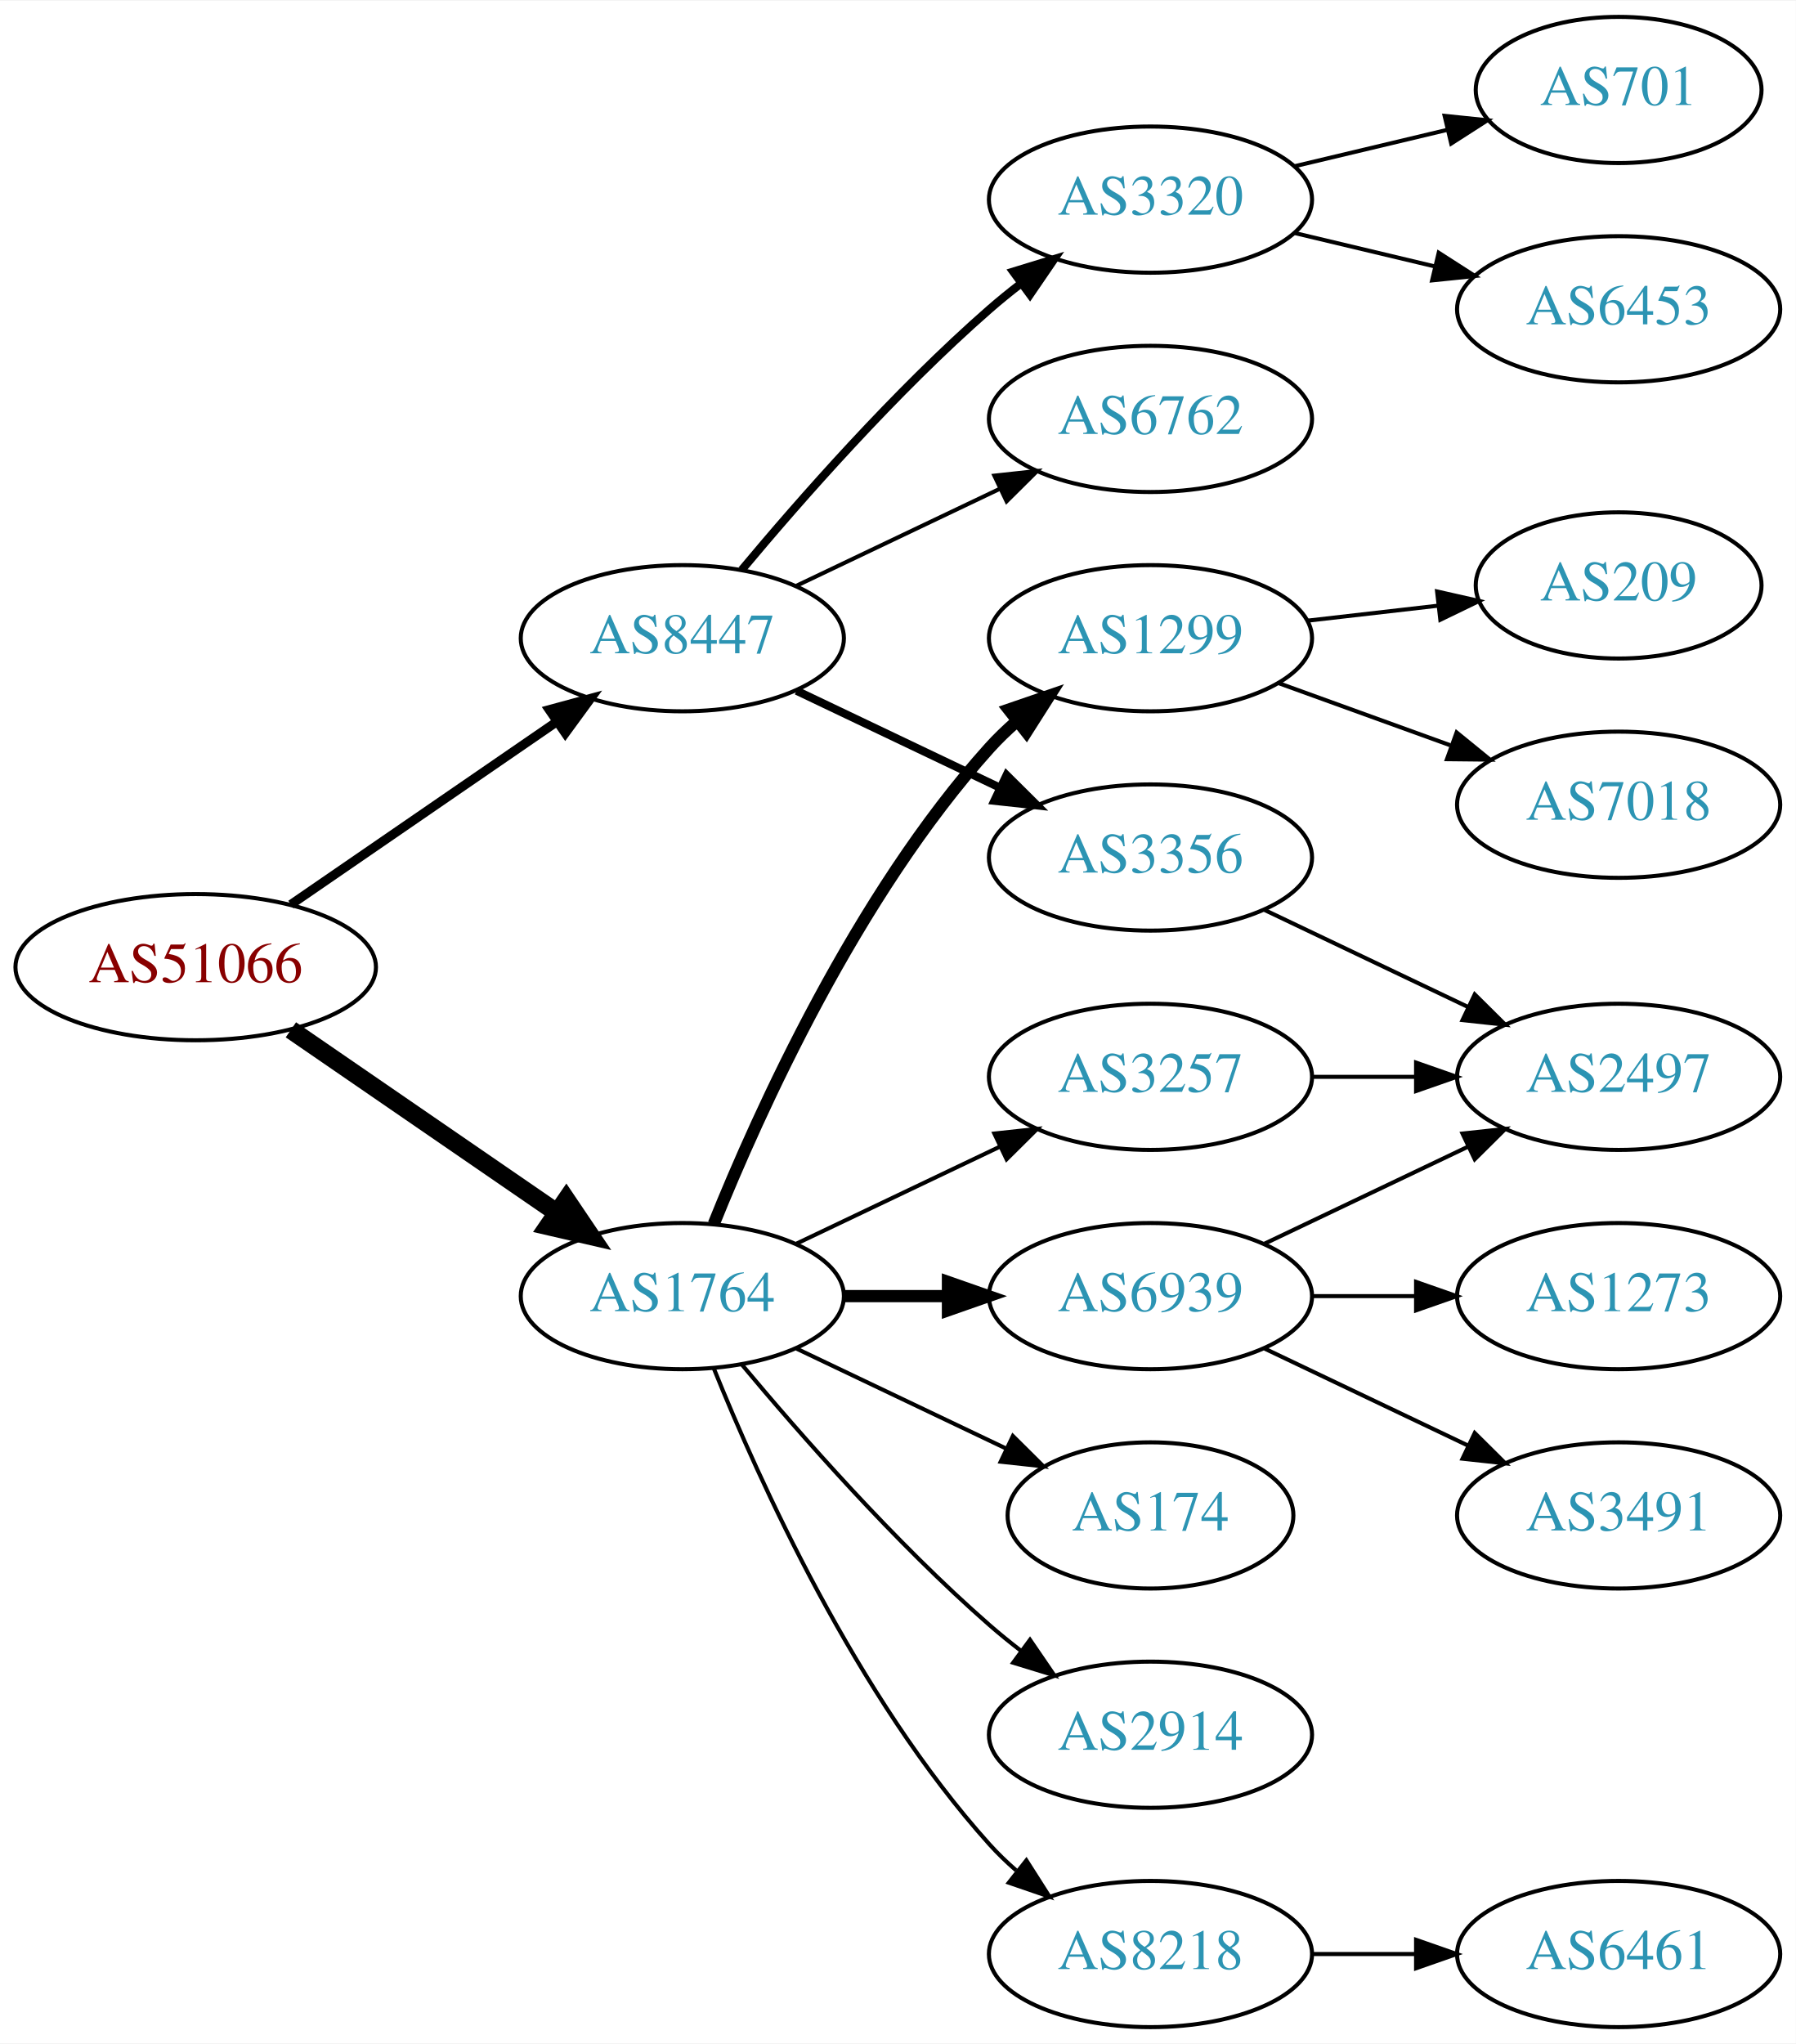
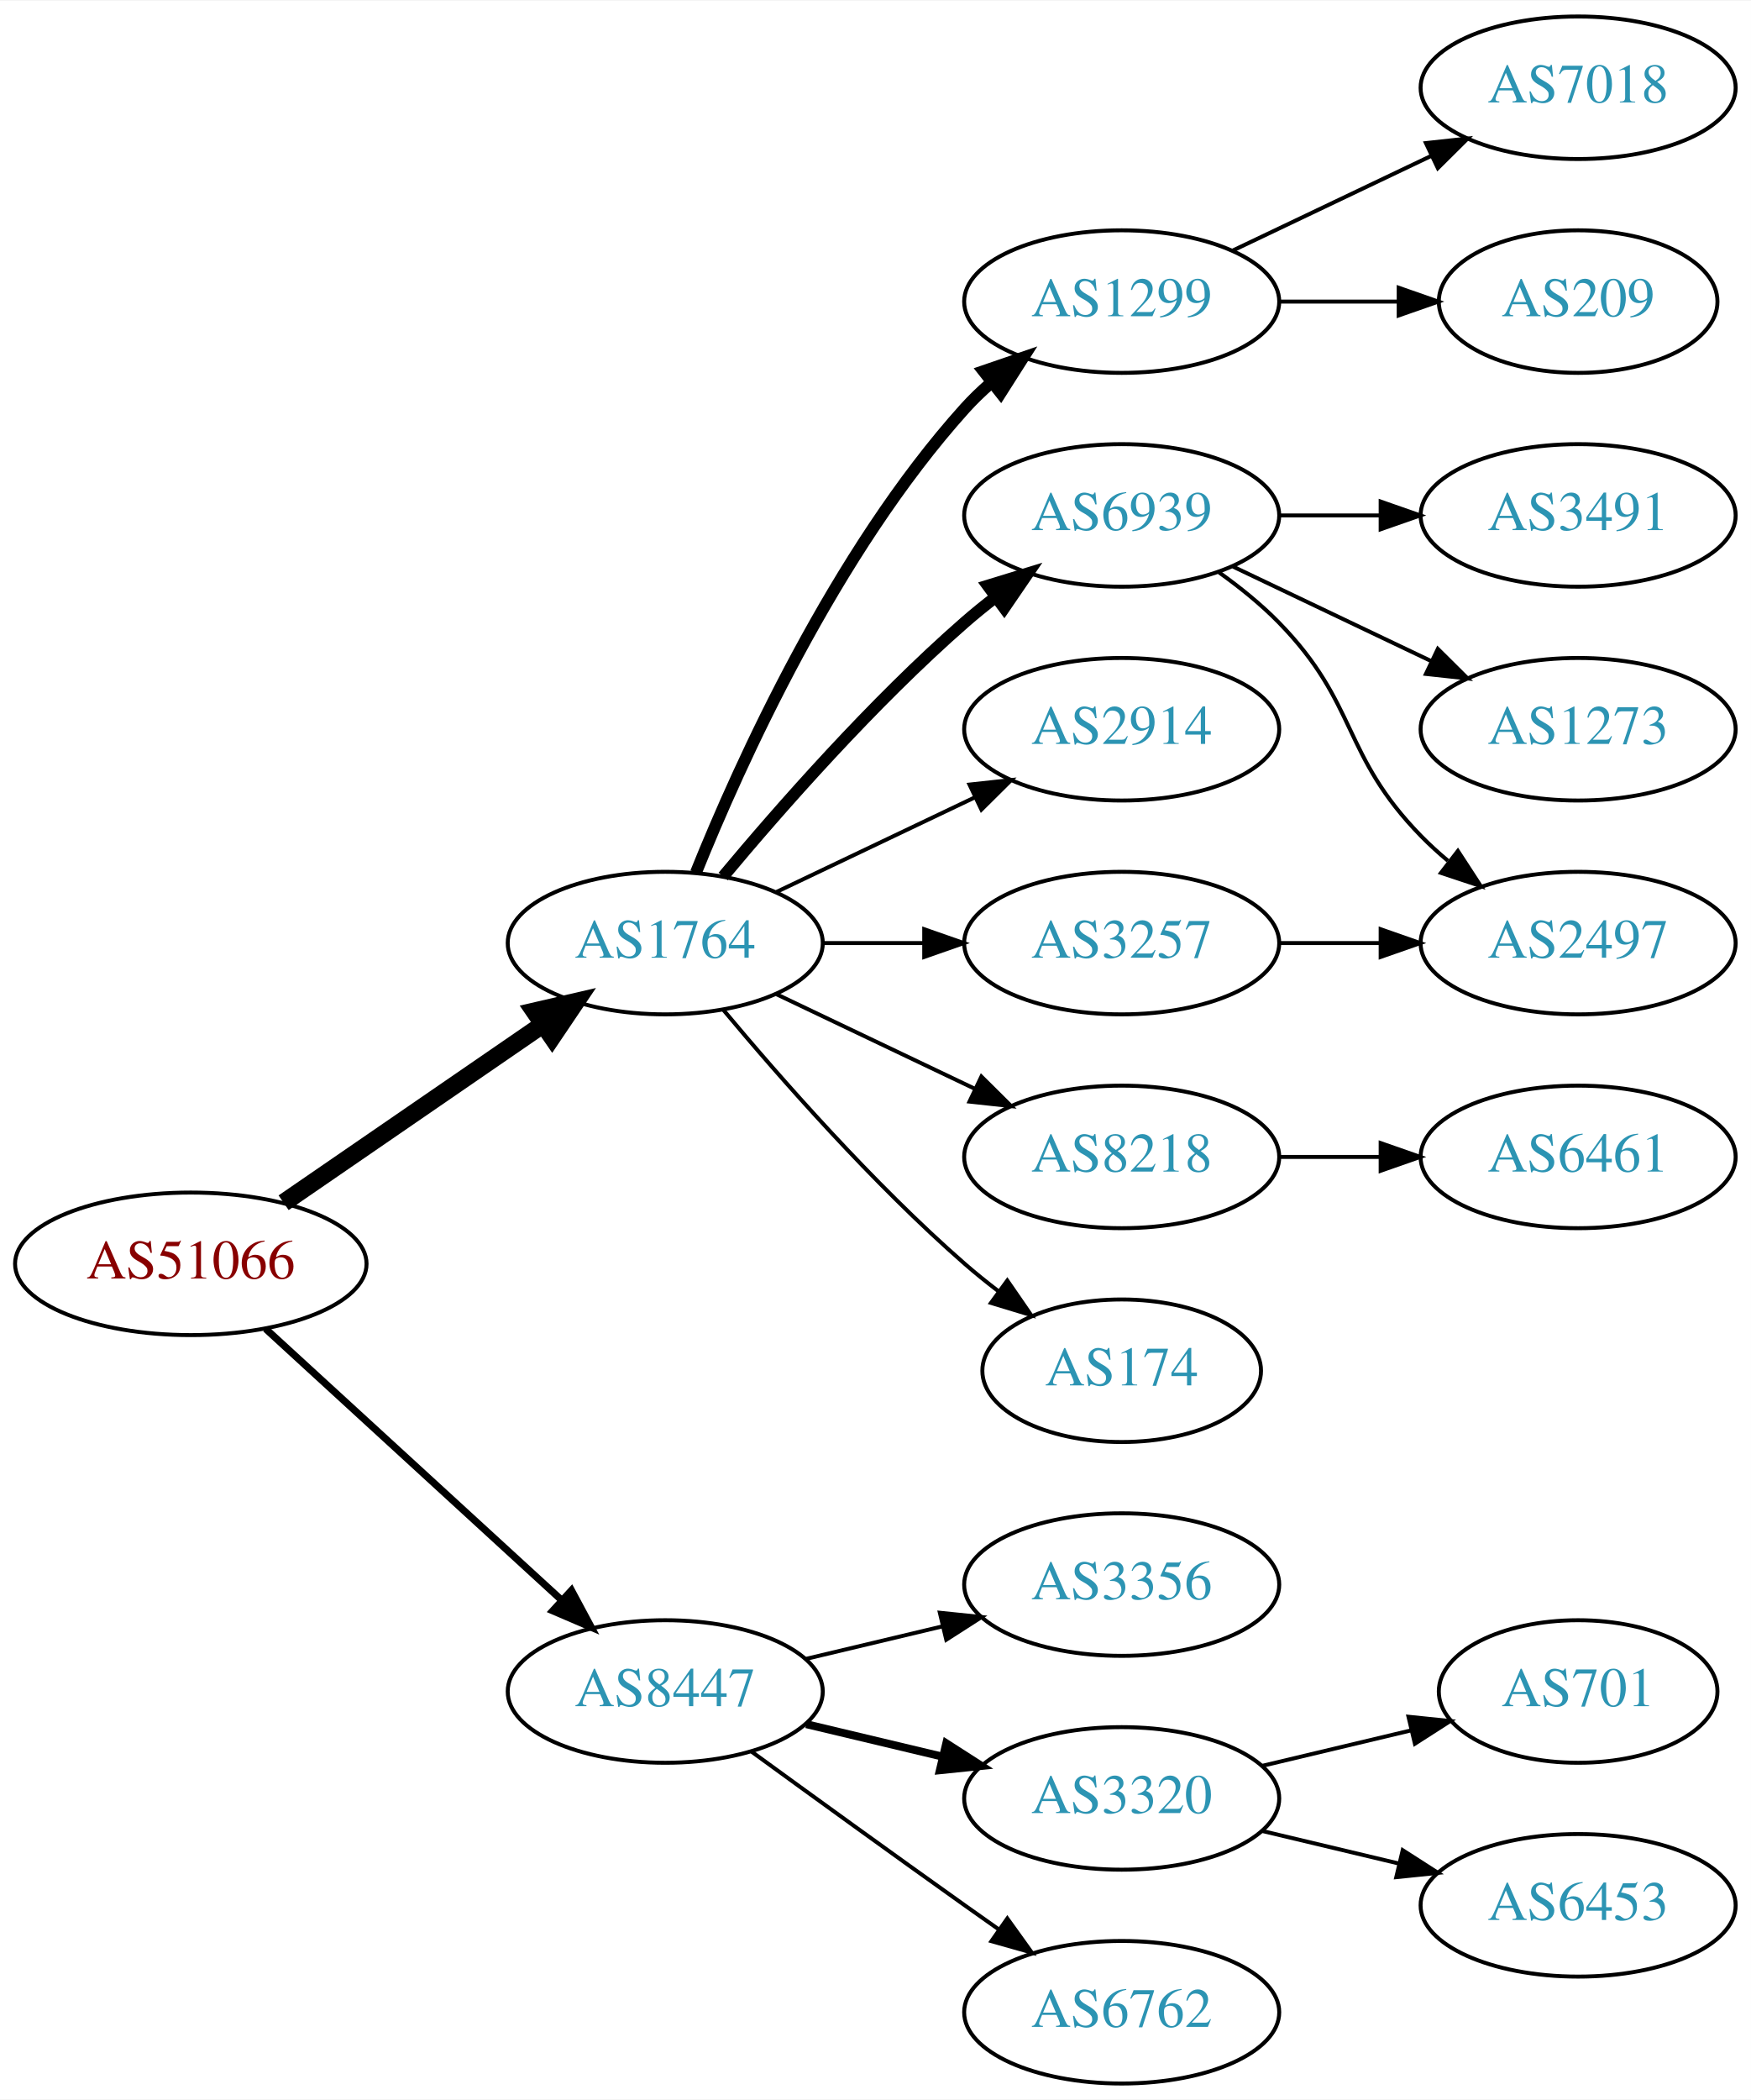
- <svg xmlns="http://www.w3.org/2000/svg" xmlns:xlink="http://www.w3.org/1999/xlink" width="442pt" height="503pt" viewBox="0.00 0.00 442.27 503.00">
-   <g id="graph0" class="graph" transform="scale(1 1) rotate(0) translate(4 499)">
-     <polygon fill="white" stroke="none" points="-4,4 -4,-499 438.271,-499 438.271,4 -4,4" />
+ <svg xmlns="http://www.w3.org/2000/svg" xmlns:xlink="http://www.w3.org/1999/xlink" width="442pt" height="530pt" viewBox="0.00 0.00 442.27 530.00">
+   <g id="graph0" class="graph" transform="scale(1 1) rotate(0) translate(4 526)">
+     <polygon fill="white" stroke="none" points="-4,4 -4,-526 438.271,-526 438.271,4 -4,4" />
    <g id="node1" class="node">
      <g id="a_node1">
        <a xlink:href="/asn/51066" xlink:title="AS51066 ~ AUSTROCONTROL-AS [AT]">
-           <ellipse fill="#ffffff" stroke="black" cx="44.196" cy="-261" rx="44.393" ry="18" />
-           <text text-anchor="middle" x="44.196" y="-257.3" font-family="Times,serif" font-size="14.00" fill="#880000">AS51066</text>
+           <ellipse fill="#ffffff" stroke="black" cx="44.196" cy="-207" rx="44.393" ry="18" />
+           <text text-anchor="middle" x="44.196" y="-203.3" font-family="Times,serif" font-size="14.00" fill="#880000">AS51066</text>
        </a>
      </g>
    </g>
    <g id="node2" class="node">
      <g id="a_node2">
        <a xlink:href="/asn/1764" xlink:title="AS1764 ~ NEXTLAYER-AS [AT]">
-           <ellipse fill="#ffffff" stroke="black" cx="164.039" cy="-180" rx="39.794" ry="18" />
-           <text text-anchor="middle" x="164.039" y="-176.3" font-family="Times,serif" font-size="14.00" fill="#2c94b3">AS1764</text>
+           <ellipse fill="#ffffff" stroke="black" cx="164.039" cy="-288" rx="39.794" ry="18" />
+           <text text-anchor="middle" x="164.039" y="-284.3" font-family="Times,serif" font-size="14.00" fill="#2c94b3">AS1764</text>
        </a>
      </g>
    </g>
    <g id="edge1" class="edge">
-       <path fill="none" stroke="black" stroke-width="4.5" d="M67.639,-245.574C86.22,-232.802 112.781,-214.545 133.161,-200.537" />
-       <polygon fill="black" stroke="black" stroke-width="4.5" points="135.464,-203.731 141.475,-194.822 131.003,-197.242 135.464,-203.731" />
+       <path fill="none" stroke="black" stroke-width="4.5" d="M67.639,-222.426C86.22,-235.198 112.781,-253.455 133.161,-267.463" />
+       <polygon fill="black" stroke="black" stroke-width="4.5" points="131.003,-270.758 141.475,-273.178 135.464,-264.269 131.003,-270.758" />
    </g>
    <g id="node3" class="node">
      <g id="a_node3">
        <a xlink:href="/asn/8447" xlink:title="AS8447 ~ A1 Telekom Austria AG [AT]">
-           <ellipse fill="#ffffff" stroke="black" cx="164.039" cy="-342" rx="39.794" ry="18" />
-           <text text-anchor="middle" x="164.039" y="-338.3" font-family="Times,serif" font-size="14.00" fill="#2c94b3">AS8447</text>
+           <ellipse fill="#ffffff" stroke="black" cx="164.039" cy="-99" rx="39.794" ry="18" />
+           <text text-anchor="middle" x="164.039" y="-95.3" font-family="Times,serif" font-size="14.00" fill="#2c94b3">AS8447</text>
        </a>
      </g>
    </g>
    <g id="edge2" class="edge">
-       <path fill="none" stroke="black" stroke-width="2.25" d="M67.639,-276.426C86.22,-289.198 112.781,-307.455 133.161,-321.463" />
-       <polygon fill="black" stroke="black" stroke-width="2.25" points="131.251,-324.398 141.475,-327.178 135.216,-318.629 131.251,-324.398" />
+       <path fill="none" stroke="black" stroke-width="1.8" d="M63.094,-190.597C83.022,-172.333 115.38,-142.678 137.857,-122.079" />
+       <polygon fill="black" stroke="black" stroke-width="1.8" points="140.351,-124.54 145.359,-115.203 135.622,-119.38 140.351,-124.54" />
    </g>
    <g id="node4" class="node">
      <g id="a_node4">
-         <a xlink:href="/asn/3257" xlink:title="AS3257 ~ GTT [DE]">
-           <ellipse fill="#ffffff" stroke="black" cx="279.332" cy="-234" rx="39.794" ry="18" />
-           <text text-anchor="middle" x="279.332" y="-230.3" font-family="Times,serif" font-size="14.00" fill="#2c94b3">AS3257</text>
+         <a xlink:href="/asn/1299" xlink:title="AS1299 ~ Telia Carrier [EU]">
+           <ellipse fill="#ffffff" stroke="black" cx="279.332" cy="-450" rx="39.794" ry="18" />
+           <text text-anchor="middle" x="279.332" y="-446.3" font-family="Times,serif" font-size="14.00" fill="#2c94b3">AS1299</text>
        </a>
      </g>
    </g>
    <g id="edge3" class="edge">
-       <path fill="none" stroke="black" d="M192.175,-192.934C207.169,-200.081 225.99,-209.052 242.213,-216.785" />
-       <polygon fill="black" stroke="black" points="240.884,-220.028 251.417,-221.171 243.895,-213.709 240.884,-220.028" />
+       <path fill="none" stroke="black" stroke-width="3" d="M171.786,-305.787C182.837,-333.243 206.891,-386.578 239.685,-423 241.688,-425.224 243.906,-427.363 246.239,-429.397" />
+       <polygon fill="black" stroke="black" stroke-width="3" points="244.437,-432.433 254.458,-435.873 248.769,-426.935 244.437,-432.433" />
    </g>
    <g id="node5" class="node">
      <g id="a_node5">
-         <a xlink:href="/asn/8218" xlink:title="AS8218 ~ legacy Neotelecoms [FR]">
-           <ellipse fill="#ffffff" stroke="black" cx="279.332" cy="-18" rx="39.794" ry="18" />
-           <text text-anchor="middle" x="279.332" y="-14.3" font-family="Times,serif" font-size="14.00" fill="#2c94b3">AS8218</text>
+         <a xlink:href="/asn/6939" xlink:title="AS6939 ~ Hurricane Electric LLC [US]">
+           <ellipse fill="#ffffff" stroke="black" cx="279.332" cy="-396" rx="39.794" ry="18" />
+           <text text-anchor="middle" x="279.332" y="-392.3" font-family="Times,serif" font-size="14.00" fill="#2c94b3">AS6939</text>
        </a>
      </g>
    </g>
    <g id="edge4" class="edge">
-       <path fill="none" stroke="black" d="M171.786,-162.213C182.837,-134.757 206.891,-81.422 239.685,-45 241.688,-42.776 243.906,-40.637 246.239,-38.603" />
-       <polygon fill="black" stroke="black" points="248.769,-41.065 254.458,-32.127 244.437,-35.567 248.769,-41.065" />
+       <path fill="none" stroke="black" stroke-width="3" d="M178.669,-304.817C192.951,-321.929 216.498,-348.745 239.685,-369 242.151,-371.154 244.789,-373.294 247.487,-375.372" />
+       <polygon fill="black" stroke="black" stroke-width="3" points="245.512,-378.264 255.641,-381.37 249.66,-372.625 245.512,-378.264" />
    </g>
    <g id="node6" class="node">
      <g id="a_node6">
-         <a xlink:href="/asn/1299" xlink:title="AS1299 ~ Telia Carrier [EU]">
+         <a xlink:href="/asn/2914" xlink:title="AS2914 ~ NTT America, Inc. [US]">
          <ellipse fill="#ffffff" stroke="black" cx="279.332" cy="-342" rx="39.794" ry="18" />
-           <text text-anchor="middle" x="279.332" y="-338.3" font-family="Times,serif" font-size="14.00" fill="#2c94b3">AS1299</text>
+           <text text-anchor="middle" x="279.332" y="-338.3" font-family="Times,serif" font-size="14.00" fill="#2c94b3">AS2914</text>
        </a>
      </g>
    </g>
    <g id="edge5" class="edge">
-       <path fill="none" stroke="black" stroke-width="3" d="M171.786,-197.787C182.837,-225.243 206.891,-278.578 239.685,-315 241.688,-317.224 243.906,-319.363 246.239,-321.397" />
-       <polygon fill="black" stroke="black" stroke-width="3" points="244.437,-324.433 254.458,-327.873 248.769,-318.935 244.437,-324.433" />
+       <path fill="none" stroke="black" d="M192.175,-300.934C207.169,-308.081 225.99,-317.052 242.213,-324.785" />
+       <polygon fill="black" stroke="black" points="240.884,-328.028 251.417,-329.171 243.895,-321.709 240.884,-328.028" />
    </g>
    <g id="node7" class="node">
      <g id="a_node7">
-         <a xlink:href="/asn/6939" xlink:title="AS6939 ~ Hurricane Electric LLC [US]">
-           <ellipse fill="#ffffff" stroke="black" cx="279.332" cy="-180" rx="39.794" ry="18" />
-           <text text-anchor="middle" x="279.332" y="-176.3" font-family="Times,serif" font-size="14.00" fill="#2c94b3">AS6939</text>
+         <a xlink:href="/asn/3257" xlink:title="AS3257 ~ GTT [DE]">
+           <ellipse fill="#ffffff" stroke="black" cx="279.332" cy="-288" rx="39.794" ry="18" />
+           <text text-anchor="middle" x="279.332" y="-284.3" font-family="Times,serif" font-size="14.00" fill="#2c94b3">AS3257</text>
        </a>
      </g>
    </g>
    <g id="edge6" class="edge">
-       <path fill="none" stroke="black" stroke-width="3" d="M203.711,-180C211.914,-180 220.678,-180 229.21,-180" />
-       <polygon fill="black" stroke="black" stroke-width="3" points="229.449,-183.5 239.449,-180 229.449,-176.5 229.449,-183.5" />
+       <path fill="none" stroke="black" d="M203.711,-288C211.914,-288 220.678,-288 229.21,-288" />
+       <polygon fill="black" stroke="black" points="229.449,-291.5 239.449,-288 229.449,-284.5 229.449,-291.5" />
    </g>
    <g id="node8" class="node">
      <g id="a_node8">
-         <a xlink:href="/asn/174" xlink:title="AS174 ~ Cogent Communications [US]">
-           <ellipse fill="#ffffff" stroke="black" cx="279.332" cy="-126" rx="35.194" ry="18" />
-           <text text-anchor="middle" x="279.332" y="-122.3" font-family="Times,serif" font-size="14.00" fill="#2c94b3">AS174</text>
+         <a xlink:href="/asn/8218" xlink:title="AS8218 ~ legacy Neotelecoms [FR]">
+           <ellipse fill="#ffffff" stroke="black" cx="279.332" cy="-234" rx="39.794" ry="18" />
+           <text text-anchor="middle" x="279.332" y="-230.3" font-family="Times,serif" font-size="14.00" fill="#2c94b3">AS8218</text>
        </a>
      </g>
    </g>
    <g id="edge7" class="edge">
-       <path fill="none" stroke="black" d="M192.175,-167.066C207.607,-159.71 227.092,-150.423 243.628,-142.541" />
-       <polygon fill="black" stroke="black" points="245.448,-145.551 252.969,-138.089 242.436,-139.232 245.448,-145.551" />
+       <path fill="none" stroke="black" d="M192.175,-275.066C207.169,-267.919 225.99,-258.948 242.213,-251.215" />
+       <polygon fill="black" stroke="black" points="243.895,-254.291 251.417,-246.829 240.884,-247.972 243.895,-254.291" />
    </g>
    <g id="node9" class="node">
      <g id="a_node9">
-         <a xlink:href="/asn/2914" xlink:title="AS2914 ~ NTT America, Inc. [US]">
-           <ellipse fill="#ffffff" stroke="black" cx="279.332" cy="-72" rx="39.794" ry="18" />
-           <text text-anchor="middle" x="279.332" y="-68.3" font-family="Times,serif" font-size="14.00" fill="#2c94b3">AS2914</text>
+         <a xlink:href="/asn/174" xlink:title="AS174 ~ Cogent Communications [US]">
+           <ellipse fill="#ffffff" stroke="black" cx="279.332" cy="-180" rx="35.194" ry="18" />
+           <text text-anchor="middle" x="279.332" y="-176.3" font-family="Times,serif" font-size="14.00" fill="#2c94b3">AS174</text>
        </a>
      </g>
    </g>
    <g id="edge8" class="edge">
-       <path fill="none" stroke="black" d="M178.669,-163.183C192.951,-146.071 216.498,-119.255 239.685,-99 242.151,-96.846 244.789,-94.706 247.487,-92.628" />
-       <polygon fill="black" stroke="black" points="249.66,-95.375 255.641,-86.63 245.512,-89.736 249.66,-95.375" />
+       <path fill="none" stroke="black" d="M178.669,-271.183C192.951,-254.071 216.498,-227.255 239.685,-207 242.355,-204.668 245.228,-202.352 248.158,-200.114" />
+       <polygon fill="black" stroke="black" points="250.436,-202.784 256.449,-194.061 246.309,-197.13 250.436,-202.784" />
    </g>
    <g id="node16" class="node">
      <g id="a_node16">
        <a xlink:href="/asn/3356" xlink:title="AS3356 ~ Level 3 Parent, LLC [US]">
-           <ellipse fill="#ffffff" stroke="black" cx="279.332" cy="-288" rx="39.794" ry="18" />
-           <text text-anchor="middle" x="279.332" y="-284.3" font-family="Times,serif" font-size="14.00" fill="#2c94b3">AS3356</text>
+           <ellipse fill="#ffffff" stroke="black" cx="279.332" cy="-126" rx="39.794" ry="18" />
+           <text text-anchor="middle" x="279.332" y="-122.3" font-family="Times,serif" font-size="14.00" fill="#2c94b3">AS3356</text>
        </a>
      </g>
    </g>
    <g id="edge16" class="edge">
-       <path fill="none" stroke="black" stroke-width="2" d="M192.175,-329.066C207.169,-321.919 225.99,-312.948 242.213,-305.215" />
-       <polygon fill="black" stroke="black" stroke-width="2" points="243.895,-308.291 251.417,-300.829 240.884,-301.972 243.895,-308.291" />
+       <path fill="none" stroke="black" d="M199.646,-107.248C210.517,-109.838 222.671,-112.735 234.114,-115.462" />
+       <polygon fill="black" stroke="black" points="233.397,-118.889 243.936,-117.803 235.02,-112.08 233.397,-118.889" />
    </g>
    <g id="node17" class="node">
      <g id="a_node17">
        <a xlink:href="/asn/3320" xlink:title="AS3320 ~ DTAG [DE]">
-           <ellipse fill="#ffffff" stroke="black" cx="279.332" cy="-450" rx="39.794" ry="18" />
-           <text text-anchor="middle" x="279.332" y="-446.3" font-family="Times,serif" font-size="14.00" fill="#2c94b3">AS3320</text>
+           <ellipse fill="#ffffff" stroke="black" cx="279.332" cy="-72" rx="39.794" ry="18" />
+           <text text-anchor="middle" x="279.332" y="-68.3" font-family="Times,serif" font-size="14.00" fill="#2c94b3">AS3320</text>
        </a>
      </g>
    </g>
    <g id="edge17" class="edge">
-       <path fill="none" stroke="black" stroke-width="2" d="M178.669,-358.817C192.951,-375.929 216.498,-402.745 239.685,-423 242.151,-425.154 244.789,-427.294 247.487,-429.372" />
-       <polygon fill="black" stroke="black" stroke-width="2" points="245.512,-432.264 255.641,-435.37 249.66,-426.625 245.512,-432.264" />
+       <path fill="none" stroke="black" stroke-width="2" d="M199.646,-90.752C210.517,-88.162 222.671,-85.265 234.114,-82.538" />
+       <polygon fill="black" stroke="black" stroke-width="2" points="235.02,-85.92 243.936,-80.197 233.397,-79.111 235.02,-85.92" />
    </g>
    <g id="node18" class="node">
      <g id="a_node18">
        <a xlink:href="/asn/6762" xlink:title="AS6762 ~ TELECOM ITALIA SPARKLE S.p.A. [IT]">
-           <ellipse fill="#ffffff" stroke="black" cx="279.332" cy="-396" rx="39.794" ry="18" />
-           <text text-anchor="middle" x="279.332" y="-392.3" font-family="Times,serif" font-size="14.00" fill="#2c94b3">AS6762</text>
+           <ellipse fill="#ffffff" stroke="black" cx="279.332" cy="-18" rx="39.794" ry="18" />
+           <text text-anchor="middle" x="279.332" y="-14.3" font-family="Times,serif" font-size="14.00" fill="#2c94b3">AS6762</text>
        </a>
      </g>
    </g>
    <g id="edge18" class="edge">
-       <path fill="none" stroke="black" d="M192.175,-354.934C207.169,-362.081 225.99,-371.052 242.213,-378.785" />
-       <polygon fill="black" stroke="black" points="240.884,-382.028 251.417,-383.171 243.895,-375.709 240.884,-382.028" />
+       <path fill="none" stroke="black" d="M185.887,-83.778C200.821,-72.909 221.435,-57.975 239.685,-45 242.506,-42.995 245.449,-40.915 248.397,-38.841" />
+       <polygon fill="black" stroke="black" points="250.443,-41.681 256.621,-33.074 246.424,-35.95 250.443,-41.681" />
    </g>
    <g id="node10" class="node">
      <g id="a_node10">
+         <a xlink:href="/asn/7018" xlink:title="AS7018 ~ AT&amp;T Services, Inc. [US]">
+           <ellipse fill="#ffffff" stroke="black" cx="394.625" cy="-504" rx="39.794" ry="18" />
+           <text text-anchor="middle" x="394.625" y="-500.3" font-family="Times,serif" font-size="14.00" fill="#2c94b3">AS7018</text>
+         </a>
+       </g>
+     </g>
+     <g id="edge9" class="edge">
+       <path fill="none" stroke="black" d="M307.468,-462.934C322.462,-470.081 341.283,-479.052 357.506,-486.785" />
+       <polygon fill="black" stroke="black" points="356.177,-490.028 366.71,-491.171 359.188,-483.709 356.177,-490.028" />
+     </g>
+     <g id="node11" class="node">
+       <g id="a_node11">
+         <a xlink:href="/asn/209" xlink:title="AS209 ~ CenturyLink Communications, LLC [US]">
+           <ellipse fill="#ffffff" stroke="black" cx="394.625" cy="-450" rx="35.194" ry="18" />
+           <text text-anchor="middle" x="394.625" y="-446.3" font-family="Times,serif" font-size="14.00" fill="#2c94b3">AS209</text>
+         </a>
+       </g>
+     </g>
+     <g id="edge10" class="edge">
+       <path fill="none" stroke="black" d="M319.004,-450C328.709,-450 339.2,-450 349.163,-450" />
+       <polygon fill="black" stroke="black" points="349.299,-453.5 359.299,-450 349.299,-446.5 349.299,-453.5" />
+     </g>
+     <g id="node12" class="node">
+       <g id="a_node12">
+         <a xlink:href="/asn/3491" xlink:title="AS3491 ~ PCCW Global, Inc. [US]">
+           <ellipse fill="#ffffff" stroke="black" cx="394.625" cy="-396" rx="39.794" ry="18" />
+           <text text-anchor="middle" x="394.625" y="-392.3" font-family="Times,serif" font-size="14.00" fill="#2c94b3">AS3491</text>
+         </a>
+       </g>
+     </g>
+     <g id="edge11" class="edge">
+       <path fill="none" stroke="black" d="M319.004,-396C327.207,-396 335.971,-396 344.503,-396" />
+       <polygon fill="black" stroke="black" points="344.742,-399.5 354.742,-396 344.742,-392.5 344.742,-399.5" />
+     </g>
+     <g id="node13" class="node">
+       <g id="a_node13">
+         <a xlink:href="/asn/1273" xlink:title="AS1273 ~ Vodafone Group PLC [EU]">
+           <ellipse fill="#ffffff" stroke="black" cx="394.625" cy="-342" rx="39.794" ry="18" />
+           <text text-anchor="middle" x="394.625" y="-338.3" font-family="Times,serif" font-size="14.00" fill="#2c94b3">AS1273</text>
+         </a>
+       </g>
+     </g>
+     <g id="edge12" class="edge">
+       <path fill="none" stroke="black" d="M307.468,-383.066C322.462,-375.919 341.283,-366.948 357.506,-359.215" />
+       <polygon fill="black" stroke="black" points="359.188,-362.291 366.71,-354.829 356.177,-355.972 359.188,-362.291" />
+     </g>
+     <g id="node14" class="node">
+       <g id="a_node14">
        <a xlink:href="/asn/2497" xlink:title="AS2497 ~ Internet Initiative Japan Inc. [JP]">
+           <ellipse fill="#ffffff" stroke="black" cx="394.625" cy="-288" rx="39.794" ry="18" />
+           <text text-anchor="middle" x="394.625" y="-284.3" font-family="Times,serif" font-size="14.00" fill="#2c94b3">AS2497</text>
+         </a>
+       </g>
+     </g>
+     <g id="edge13" class="edge">
+       <path fill="none" stroke="black" d="M303.926,-381.611C309.182,-377.852 314.513,-373.563 318.978,-369 339.151,-348.383 334.806,-335.617 354.978,-315 357.071,-312.861 359.354,-310.782 361.731,-308.79" />
+       <polygon fill="black" stroke="black" points="364.249,-311.268 370.031,-302.389 359.974,-305.725 364.249,-311.268" />
+     </g>
+     <g id="edge14" class="edge">
+       <path fill="none" stroke="black" d="M319.004,-288C327.207,-288 335.971,-288 344.503,-288" />
+       <polygon fill="black" stroke="black" points="344.742,-291.5 354.742,-288 344.742,-284.5 344.742,-291.5" />
+     </g>
+     <g id="node15" class="node">
+       <g id="a_node15">
+         <a xlink:href="/asn/6461" xlink:title="AS6461 ~ Zayo Bandwidth [US]">
          <ellipse fill="#ffffff" stroke="black" cx="394.625" cy="-234" rx="39.794" ry="18" />
-           <text text-anchor="middle" x="394.625" y="-230.3" font-family="Times,serif" font-size="14.00" fill="#2c94b3">AS2497</text>
-         </a>
-       </g>
-     </g>
-     <g id="edge9" class="edge">
+           <text text-anchor="middle" x="394.625" y="-230.3" font-family="Times,serif" font-size="14.00" fill="#2c94b3">AS6461</text>
+         </a>
+       </g>
+     </g>
+     <g id="edge15" class="edge">
      <path fill="none" stroke="black" d="M319.004,-234C327.207,-234 335.971,-234 344.503,-234" />
      <polygon fill="black" stroke="black" points="344.742,-237.5 354.742,-234 344.742,-230.5 344.742,-237.5" />
-     </g>
-     <g id="node11" class="node">
-       <g id="a_node11">
-         <a xlink:href="/asn/6461" xlink:title="AS6461 ~ Zayo Bandwidth [US]">
-           <ellipse fill="#ffffff" stroke="black" cx="394.625" cy="-18" rx="39.794" ry="18" />
-           <text text-anchor="middle" x="394.625" y="-14.3" font-family="Times,serif" font-size="14.00" fill="#2c94b3">AS6461</text>
-         </a>
-       </g>
-     </g>
-     <g id="edge10" class="edge">
-       <path fill="none" stroke="black" d="M319.004,-18C327.207,-18 335.971,-18 344.503,-18" />
-       <polygon fill="black" stroke="black" points="344.742,-21.5 354.742,-18 344.742,-14.5 344.742,-21.5" />
-     </g>
-     <g id="node12" class="node">
-       <g id="a_node12">
-         <a xlink:href="/asn/209" xlink:title="AS209 ~ CenturyLink Communications, LLC [US]">
-           <ellipse fill="#ffffff" stroke="black" cx="394.625" cy="-355" rx="35.194" ry="18" />
-           <text text-anchor="middle" x="394.625" y="-351.3" font-family="Times,serif" font-size="14.00" fill="#2c94b3">AS209</text>
-         </a>
-       </g>
-     </g>
-     <g id="edge11" class="edge">
-       <path fill="none" stroke="black" d="M318.057,-346.329C328.291,-347.503 339.457,-348.784 349.988,-349.993" />
-       <polygon fill="black" stroke="black" points="349.917,-353.508 360.25,-351.17 350.715,-346.553 349.917,-353.508" />
-     </g>
-     <g id="node13" class="node">
-       <g id="a_node13">
-         <a xlink:href="/asn/7018" xlink:title="AS7018 ~ AT&amp;T Services, Inc. [US]">
-           <ellipse fill="#ffffff" stroke="black" cx="394.625" cy="-301" rx="39.794" ry="18" />
-           <text text-anchor="middle" x="394.625" y="-297.3" font-family="Times,serif" font-size="14.00" fill="#2c94b3">AS7018</text>
-         </a>
-       </g>
-     </g>
-     <g id="edge12" class="edge">
-       <path fill="none" stroke="black" d="M310.99,-330.905C323.963,-326.21 339.256,-320.676 353.137,-315.652" />
-       <polygon fill="black" stroke="black" points="354.729,-318.798 362.941,-312.104 352.347,-312.216 354.729,-318.798" />
-     </g>
-     <g id="edge14" class="edge">
-       <path fill="none" stroke="black" d="M307.468,-192.934C322.462,-200.081 341.283,-209.052 357.506,-216.785" />
-       <polygon fill="black" stroke="black" points="356.177,-220.028 366.71,-221.171 359.188,-213.709 356.177,-220.028" />
-     </g>
-     <g id="node14" class="node">
-       <g id="a_node14">
-         <a xlink:href="/asn/1273" xlink:title="AS1273 ~ Vodafone Group PLC [EU]">
-           <ellipse fill="#ffffff" stroke="black" cx="394.625" cy="-180" rx="39.794" ry="18" />
-           <text text-anchor="middle" x="394.625" y="-176.3" font-family="Times,serif" font-size="14.00" fill="#2c94b3">AS1273</text>
-         </a>
-       </g>
-     </g>
-     <g id="edge13" class="edge">
-       <path fill="none" stroke="black" d="M319.004,-180C327.207,-180 335.971,-180 344.503,-180" />
-       <polygon fill="black" stroke="black" points="344.742,-183.5 354.742,-180 344.742,-176.5 344.742,-183.5" />
-     </g>
-     <g id="node15" class="node">
-       <g id="a_node15">
-         <a xlink:href="/asn/3491" xlink:title="AS3491 ~ PCCW Global, Inc. [US]">
-           <ellipse fill="#ffffff" stroke="black" cx="394.625" cy="-126" rx="39.794" ry="18" />
-           <text text-anchor="middle" x="394.625" y="-122.3" font-family="Times,serif" font-size="14.00" fill="#2c94b3">AS3491</text>
-         </a>
-       </g>
-     </g>
-     <g id="edge15" class="edge">
-       <path fill="none" stroke="black" d="M307.468,-167.066C322.462,-159.919 341.283,-150.948 357.506,-143.215" />
-       <polygon fill="black" stroke="black" points="359.188,-146.291 366.71,-138.829 356.177,-139.972 359.188,-146.291" />
-     </g>
-     <g id="edge21" class="edge">
-       <path fill="none" stroke="black" d="M307.468,-275.066C322.462,-267.919 341.283,-258.948 357.506,-251.215" />
-       <polygon fill="black" stroke="black" points="359.188,-254.291 366.71,-246.829 356.177,-247.972 359.188,-254.291" />
    </g>
    <g id="node19" class="node">
      <g id="a_node19">
        <a xlink:href="/asn/701" xlink:title="AS701 ~ UUNET [US]">
-           <ellipse fill="#ffffff" stroke="black" cx="394.625" cy="-477" rx="35.194" ry="18" />
-           <text text-anchor="middle" x="394.625" y="-473.3" font-family="Times,serif" font-size="14.00" fill="#2c94b3">AS701</text>
+           <ellipse fill="#ffffff" stroke="black" cx="394.625" cy="-99" rx="35.194" ry="18" />
+           <text text-anchor="middle" x="394.625" y="-95.3" font-family="Times,serif" font-size="14.00" fill="#2c94b3">AS701</text>
        </a>
      </g>
    </g>
    <g id="edge19" class="edge">
-       <path fill="none" stroke="black" d="M314.939,-458.248C326.733,-461.058 340.038,-464.229 352.306,-467.153" />
-       <polygon fill="black" stroke="black" points="351.772,-470.624 362.311,-469.537 353.394,-463.814 351.772,-470.624" />
+       <path fill="none" stroke="black" d="M314.939,-80.248C326.733,-83.058 340.038,-86.229 352.306,-89.153" />
+       <polygon fill="black" stroke="black" points="351.772,-92.624 362.311,-91.537 353.394,-85.814 351.772,-92.624" />
    </g>
    <g id="node20" class="node">
      <g id="a_node20">
        <a xlink:href="/asn/6453" xlink:title="AS6453 ~ TATA COMMUNICATIONS (AMERICA) INC [US]">
-           <ellipse fill="#ffffff" stroke="black" cx="394.625" cy="-423" rx="39.794" ry="18" />
-           <text text-anchor="middle" x="394.625" y="-419.3" font-family="Times,serif" font-size="14.00" fill="#2c94b3">AS6453</text>
+           <ellipse fill="#ffffff" stroke="black" cx="394.625" cy="-45" rx="39.794" ry="18" />
+           <text text-anchor="middle" x="394.625" y="-41.3" font-family="Times,serif" font-size="14.00" fill="#2c94b3">AS6453</text>
        </a>
      </g>
    </g>
    <g id="edge20" class="edge">
-       <path fill="none" stroke="black" d="M314.939,-441.752C325.81,-439.162 337.964,-436.265 349.407,-433.538" />
-       <polygon fill="black" stroke="black" points="350.313,-436.92 359.229,-431.197 348.69,-430.111 350.313,-436.92" />
+       <path fill="none" stroke="black" d="M314.939,-63.752C325.81,-61.162 337.964,-58.265 349.407,-55.538" />
+       <polygon fill="black" stroke="black" points="350.313,-58.92 359.229,-53.197 348.69,-52.111 350.313,-58.92" />
    </g>
  </g>
</svg>
